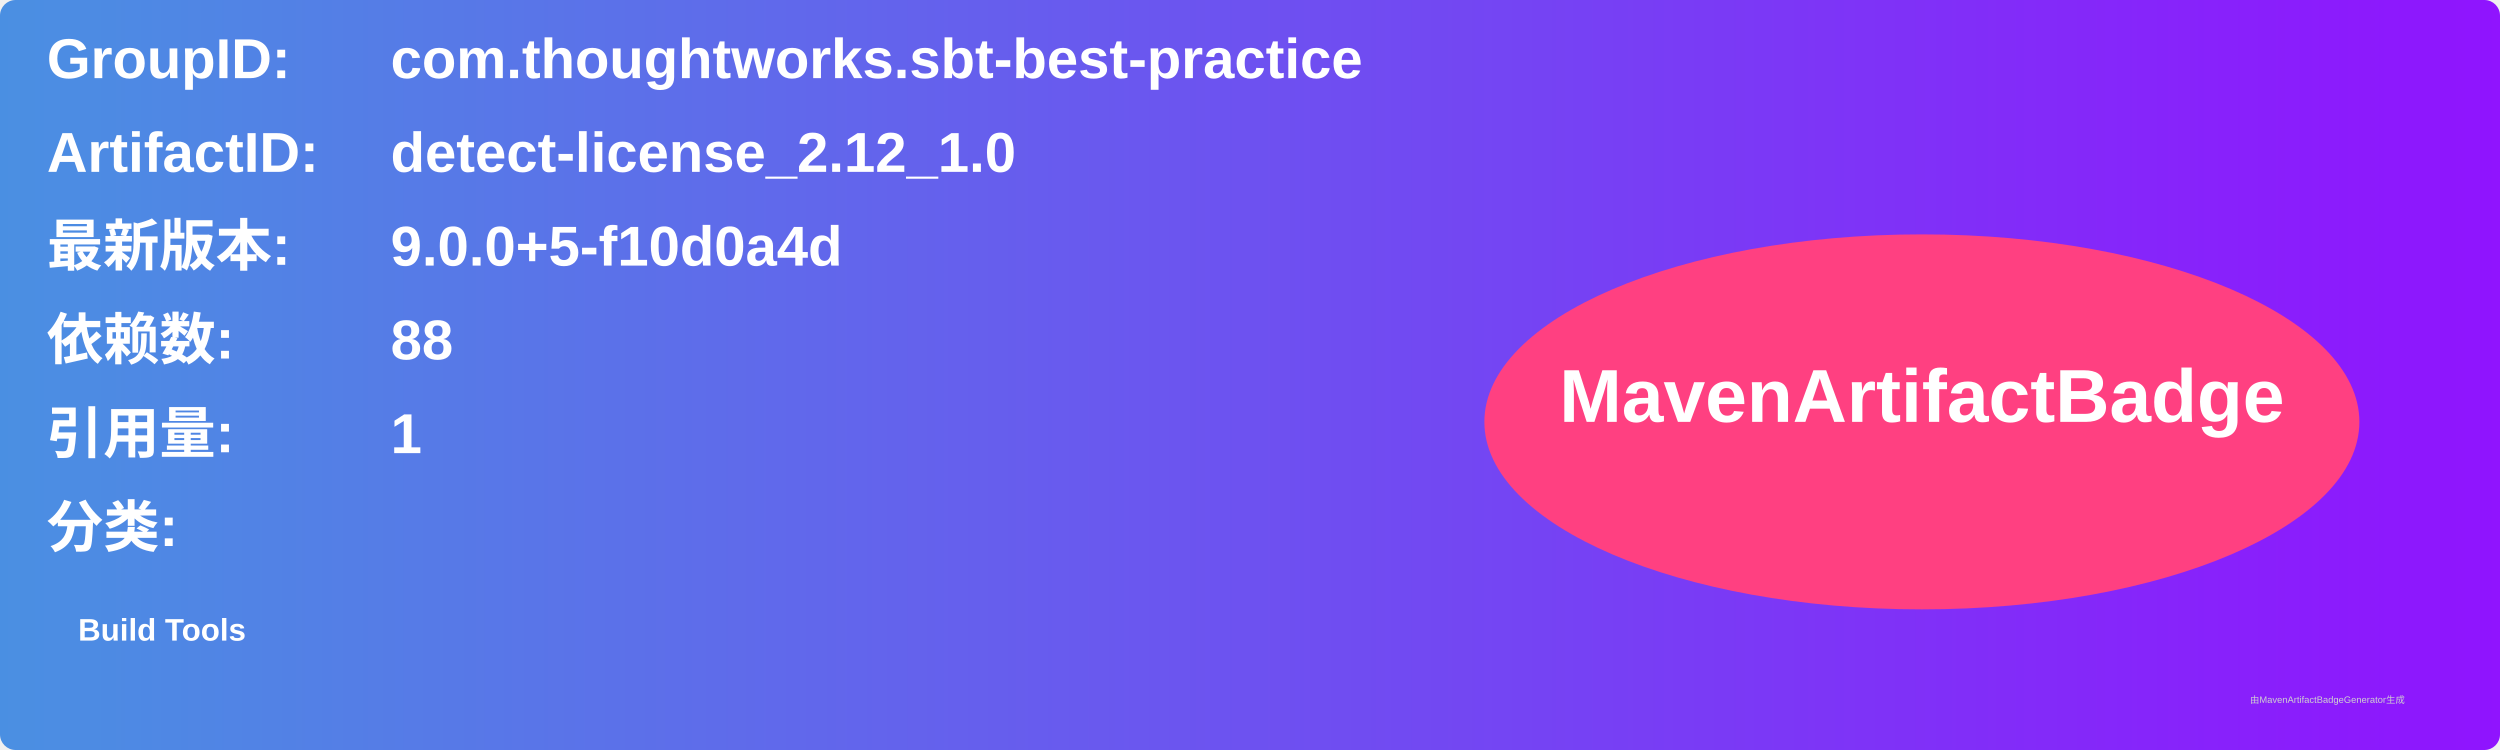
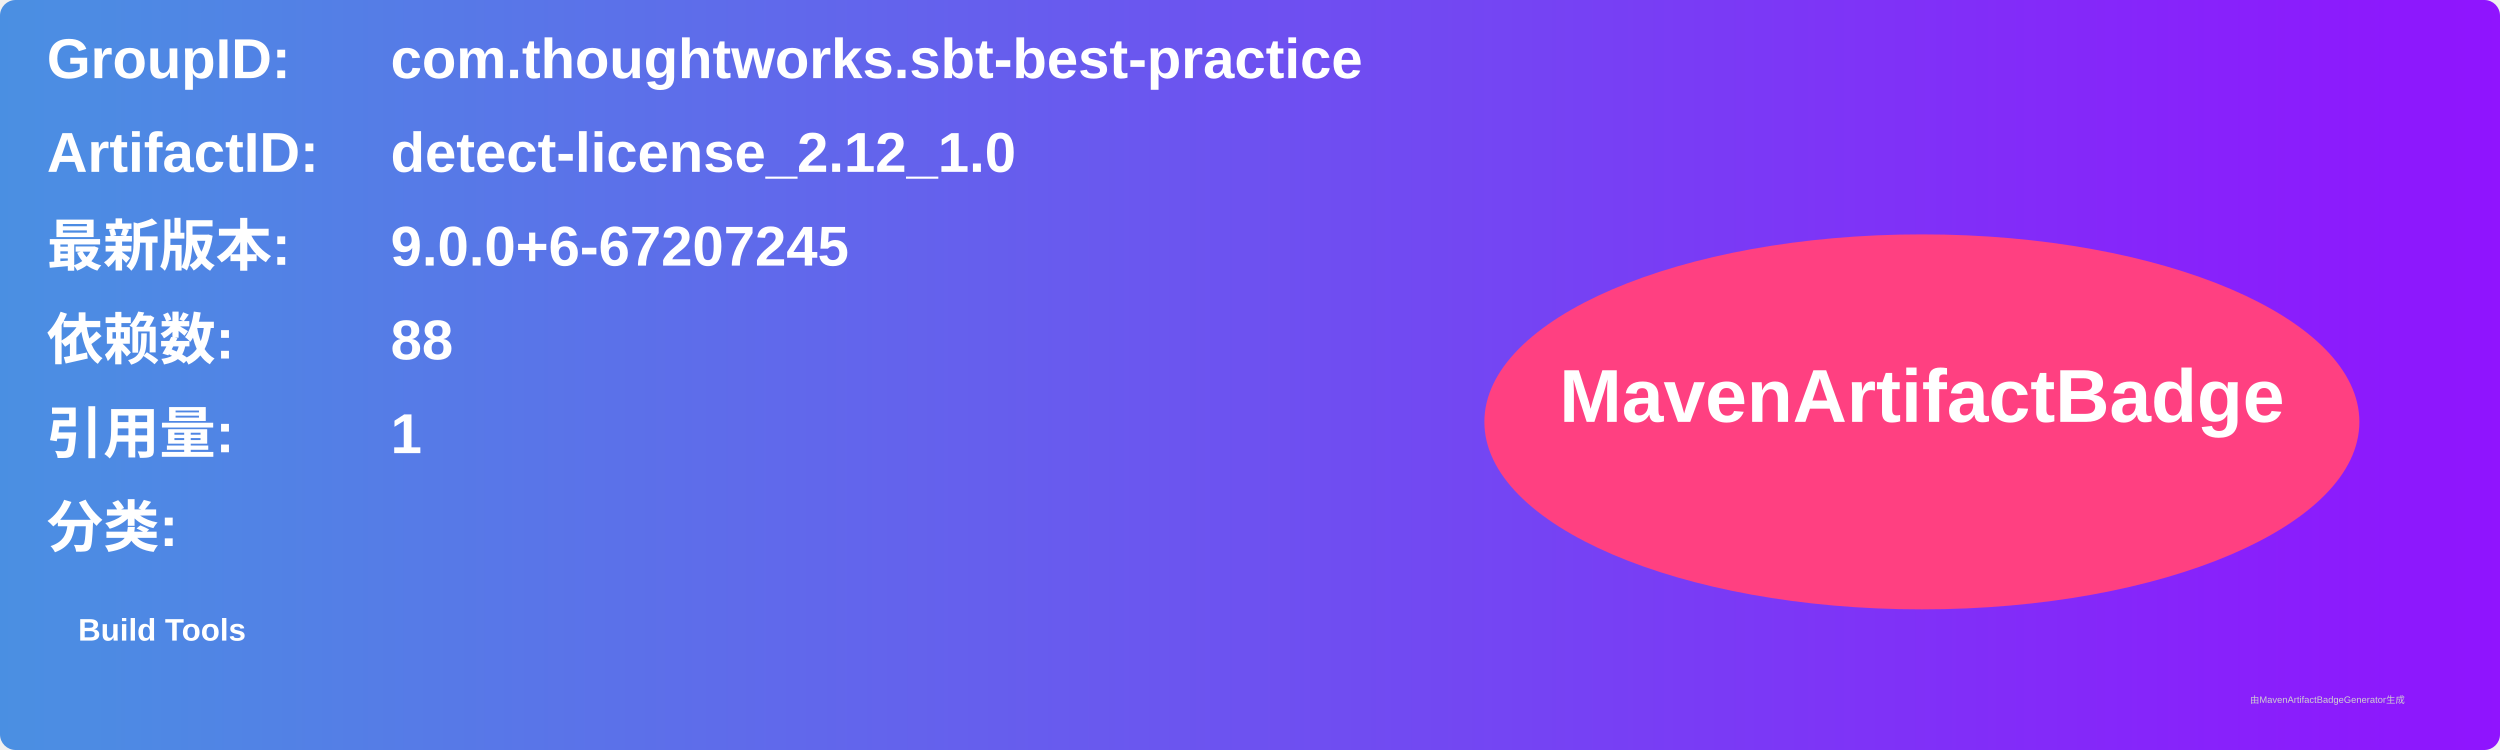
<svg xmlns="http://www.w3.org/2000/svg" width="800" height="240" viewBox="0 0 800 240">
  <linearGradient id="grad" x1="0%" y1="0%" x2="100%" y2="0%">
    <stop offset="0%" stop-color="#4a90e2" />
    <stop offset="100%" stop-color="#9013fe" />
  </linearGradient>
  <rect width="100%" height="100%" rx="5" ry="5" fill="url(#grad)" />
  <g transform="translate(15, 15)">
    <text x="0" y="10" font-family="Arial" font-size="18" fill="white" font-weight="bold" width="260">GroupID:</text>
    <text x="110" y="10" font-family="Arial" font-size="18" fill="white" font-weight="bold" width="460">com.thoughtworks.sbt-best-practice</text>
    <text x="0" y="40" font-family="Arial" font-size="18" fill="white" font-weight="bold" width="260">ArtifactID:</text>
    <text x="110" y="40" font-family="Arial" font-size="18" fill="white" font-weight="bold" width="460">detect-license_2.12_1.0</text>
    <text x="0" y="70" font-family="Arial" font-size="18" fill="white" font-weight="bold">最新版本:</text>
    <text x="110" y="70" font-family="Arial" font-size="18" fill="white" font-weight="bold">
-       <tspan font-weight="bold">9.0.0+5-f10d0a4d</tspan>
+       <tspan font-weight="bold">9.0.0+6-67207245</tspan>
    </text>
    <text x="0" y="100" font-family="Arial" font-size="18" fill="white" font-weight="bold">依赖数: </text>
    <text x="110" y="100" font-family="Arial" font-size="18" fill="white">
      <tspan font-weight="bold">88</tspan>
    </text>
    <text x="0" y="130" font-family="Arial" font-size="18" fill="white" font-weight="bold">引用量: </text>
    <text x="110" y="130" font-family="Arial" font-size="18" fill="white">
      <tspan font-weight="bold">1</tspan>
    </text>
    <text x="0" y="160" font-family="Arial" font-size="18" fill="white" font-weight="bold">分类:</text>
    <text x="10" y="190" font-family="Arial" font-size="10" fill="white">
      <tspan font-weight="bold">Build Tools</tspan>
    </text>
    <ellipse cx="600" cy="120" rx="140" ry="60" fill="#ff4081" />
    <text x="600" y="120" text-anchor="middle" font-family="Arial" font-size="24" fill="white" font-weight="bold">MavenArtifactBadge</text>
  </g>
  <text x="720" y="225" font-family="Arial" font-size="3" fill="#d0d0d0">由MavenArtifactBadgeGenerator生成</text>
</svg>
